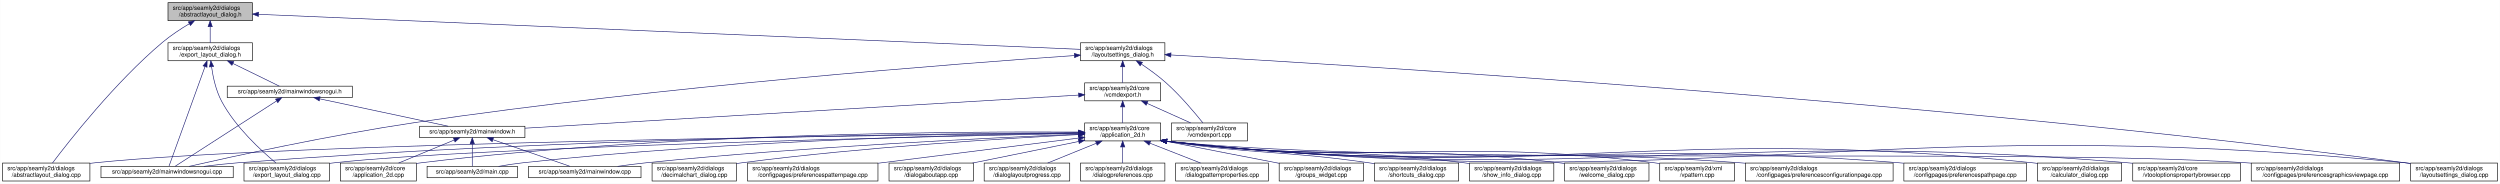
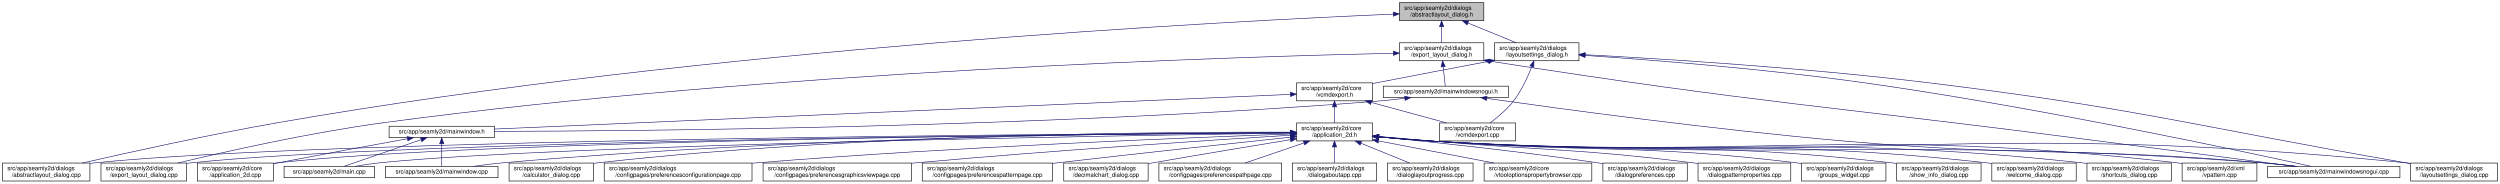
<svg xmlns="http://www.w3.org/2000/svg" xmlns:xlink="http://www.w3.org/1999/xlink" width="4178pt" height="307pt" viewBox="0.00 0.00 4177.50 307.00">
  <g id="graph0" class="graph" transform="scale(1 1) rotate(0) translate(4 303)">
    <polygon fill="white" stroke="transparent" points="-4,4 -4,-303 4173.5,-303 4173.5,4 -4,4" />
    <g id="node1" class="node">
      <g id="a_node1">
        <a xlink:title=" ">
-           <polygon fill="#bfbfbf" stroke="black" points="276.5,-268.5 276.5,-298.5 417.5,-298.5 417.5,-268.5 276.5,-268.5" />
-           <text text-anchor="start" x="284.5" y="-286.5" font-family="Helvetica,sans-Serif" font-size="10.00">src/app/seamly2d/dialogs</text>
-           <text text-anchor="middle" x="347" y="-275.5" font-family="Helvetica,sans-Serif" font-size="10.00">/abstractlayout_dialog.h</text>
+           <polygon fill="#bfbfbf" stroke="black" points="2334.5,-268.5 2334.5,-298.5 2475.5,-298.5 2475.5,-268.5 2334.5,-268.5" />
+           <text text-anchor="start" x="2342.5" y="-286.5" font-family="Helvetica,sans-Serif" font-size="10.00">src/app/seamly2d/dialogs</text>
+           <text text-anchor="middle" x="2405" y="-275.5" font-family="Helvetica,sans-Serif" font-size="10.00">/abstractlayout_dialog.h</text>
        </a>
      </g>
    </g>
    <g id="node2" class="node">
      <g id="a_node2">
        <a xlink:href="../../dd/db4/abstractlayout__dialog_8cpp.html" target="_top" xlink:title=" ">
          <polygon fill="white" stroke="black" points="0,-0.5 0,-30.5 146,-30.5 146,-0.5 0,-0.5" />
          <text text-anchor="start" x="8" y="-18.5" font-family="Helvetica,sans-Serif" font-size="10.00">src/app/seamly2d/dialogs</text>
          <text text-anchor="middle" x="73" y="-7.5" font-family="Helvetica,sans-Serif" font-size="10.00">/abstractlayout_dialog.cpp</text>
        </a>
      </g>
    </g>
    <g id="edge1" class="edge">
-       <path fill="none" stroke="midnightblue" d="M312.15,-263.36C297.57,-254.64 280.83,-243.66 267,-232 187.91,-165.32 110.79,-66.83 83.44,-30.56" />
-       <polygon fill="midnightblue" stroke="midnightblue" points="310.51,-266.45 320.91,-268.48 314.05,-260.41 310.51,-266.45" />
+       <path fill="none" stroke="midnightblue" d="M2324.25,-279.37C2056.8,-268.04 1176.28,-223.05 460,-98 343.66,-77.69 208.96,-47.88 133.08,-30.51" />
+       <polygon fill="midnightblue" stroke="midnightblue" points="2324.12,-282.87 2334.26,-279.79 2324.41,-275.87 2324.12,-282.87" />
    </g>
    <g id="node3" class="node">
      <g id="a_node3">
        <a xlink:href="../../d1/d8e/export__layout__dialog_8h.html" target="_top" xlink:title=" ">
-           <polygon fill="white" stroke="black" points="276.5,-201.5 276.5,-231.5 417.5,-231.5 417.5,-201.5 276.5,-201.5" />
-           <text text-anchor="start" x="284.5" y="-219.5" font-family="Helvetica,sans-Serif" font-size="10.00">src/app/seamly2d/dialogs</text>
-           <text text-anchor="middle" x="347" y="-208.5" font-family="Helvetica,sans-Serif" font-size="10.00">/export_layout_dialog.h</text>
+           <polygon fill="white" stroke="black" points="2334.5,-201.5 2334.5,-231.5 2475.5,-231.5 2475.5,-201.5 2334.5,-201.5" />
+           <text text-anchor="start" x="2342.5" y="-219.5" font-family="Helvetica,sans-Serif" font-size="10.00">src/app/seamly2d/dialogs</text>
+           <text text-anchor="middle" x="2405" y="-208.5" font-family="Helvetica,sans-Serif" font-size="10.00">/export_layout_dialog.h</text>
        </a>
      </g>
    </g>
    <g id="edge2" class="edge">
-       <path fill="none" stroke="midnightblue" d="M347,-258.11C347,-249.15 347,-239.32 347,-231.58" />
-       <polygon fill="midnightblue" stroke="midnightblue" points="343.5,-258.4 347,-268.4 350.5,-258.4 343.5,-258.4" />
+       <path fill="none" stroke="midnightblue" d="M2405,-258.11C2405,-249.15 2405,-239.32 2405,-231.58" />
+       <polygon fill="midnightblue" stroke="midnightblue" points="2401.5,-258.4 2405,-268.4 2408.5,-258.4 2401.5,-258.4" />
    </g>
    <g id="node11" class="node">
      <g id="a_node11">
        <a xlink:href="../../d3/dd8/layoutsettings__dialog_8h.html" target="_top" xlink:title=" ">
-           <polygon fill="white" stroke="black" points="1801.5,-201.5 1801.5,-231.5 1942.5,-231.5 1942.5,-201.5 1801.5,-201.5" />
-           <text text-anchor="start" x="1809.5" y="-219.5" font-family="Helvetica,sans-Serif" font-size="10.00">src/app/seamly2d/dialogs</text>
-           <text text-anchor="middle" x="1872" y="-208.5" font-family="Helvetica,sans-Serif" font-size="10.00">/layoutsettings_dialog.h</text>
+           <polygon fill="white" stroke="black" points="2493.5,-201.5 2493.5,-231.5 2634.5,-231.5 2634.5,-201.5 2493.5,-201.5" />
+           <text text-anchor="start" x="2501.5" y="-219.5" font-family="Helvetica,sans-Serif" font-size="10.00">src/app/seamly2d/dialogs</text>
+           <text text-anchor="middle" x="2564" y="-208.5" font-family="Helvetica,sans-Serif" font-size="10.00">/layoutsettings_dialog.h</text>
        </a>
      </g>
    </g>
    <g id="edge11" class="edge">
-       <path fill="none" stroke="midnightblue" d="M427.77,-279.06C695.26,-267.66 1549.47,-231.25 1801.41,-220.51" />
-       <polygon fill="midnightblue" stroke="midnightblue" points="427.59,-275.56 417.75,-279.48 427.89,-282.56 427.59,-275.56" />
+       <path fill="none" stroke="midnightblue" d="M2448.92,-264.54C2474.37,-254.14 2505.93,-241.24 2529.57,-231.58" />
+       <polygon fill="midnightblue" stroke="midnightblue" points="2447.43,-261.37 2439.5,-268.4 2450.08,-267.85 2447.43,-261.37" />
    </g>
    <g id="node4" class="node">
      <g id="a_node4">
        <a xlink:href="../../dd/d54/export__layout__dialog_8cpp.html" target="_top" xlink:title=" ">
-           <polygon fill="white" stroke="black" points="403.5,-0.5 403.5,-30.5 546.5,-30.5 546.5,-0.5 403.5,-0.5" />
-           <text text-anchor="start" x="411.5" y="-18.5" font-family="Helvetica,sans-Serif" font-size="10.00">src/app/seamly2d/dialogs</text>
-           <text text-anchor="middle" x="475" y="-7.5" font-family="Helvetica,sans-Serif" font-size="10.00">/export_layout_dialog.cpp</text>
+           <polygon fill="white" stroke="black" points="164.5,-0.5 164.5,-30.5 307.5,-30.5 307.5,-0.5 164.5,-0.5" />
+           <text text-anchor="start" x="172.5" y="-18.5" font-family="Helvetica,sans-Serif" font-size="10.00">src/app/seamly2d/dialogs</text>
+           <text text-anchor="middle" x="236" y="-7.5" font-family="Helvetica,sans-Serif" font-size="10.00">/export_layout_dialog.cpp</text>
        </a>
      </g>
    </g>
    <g id="edge3" class="edge">
-       <path fill="none" stroke="midnightblue" d="M349.32,-191.33C351.7,-174.47 356.49,-151.89 366,-134 389.11,-90.51 432.37,-50.99 456.87,-30.74" />
-       <polygon fill="midnightblue" stroke="midnightblue" points="345.82,-191.12 348.07,-201.47 352.76,-191.97 345.82,-191.12" />
+       <path fill="none" stroke="midnightblue" d="M2324.2,-213.98C2073.03,-208.45 1283.92,-184.84 637,-98 513.08,-81.37 370.01,-49.08 292.7,-30.53" />
+       <polygon fill="midnightblue" stroke="midnightblue" points="2324.26,-217.49 2334.34,-214.2 2324.42,-210.49 2324.26,-217.49" />
    </g>
    <g id="node5" class="node">
      <g id="a_node5">
+         <a xlink:href="../../d1/d82/mainwindowsnogui_8h.html" target="_top" xlink:title=" ">
+           <polygon fill="white" stroke="black" points="2307.5,-140 2307.5,-159 2516.5,-159 2516.5,-140 2307.5,-140" />
+           <text text-anchor="middle" x="2412" y="-147" font-family="Helvetica,sans-Serif" font-size="10.00">src/app/seamly2d/mainwindowsnogui.h</text>
+         </a>
+       </g>
+     </g>
+     <g id="edge4" class="edge">
+       <path fill="none" stroke="midnightblue" d="M2407.61,-191.25C2408.82,-180.02 2410.18,-167.38 2411.06,-159.19" />
+       <polygon fill="midnightblue" stroke="midnightblue" points="2404.11,-191.08 2406.52,-201.4 2411.07,-191.83 2404.11,-191.08" />
+     </g>
+     <g id="node10" class="node">
+       <g id="a_node10">
        <a xlink:href="../../d8/de8/mainwindowsnogui_8cpp.html" target="_top" xlink:title=" ">
-           <polygon fill="white" stroke="black" points="164.5,-6 164.5,-25 385.5,-25 385.5,-6 164.5,-6" />
-           <text text-anchor="middle" x="275" y="-13" font-family="Helvetica,sans-Serif" font-size="10.00">src/app/seamly2d/mainwindowsnogui.cpp</text>
-         </a>
-       </g>
-     </g>
-     <g id="edge4" class="edge">
-       <path fill="none" stroke="midnightblue" d="M338.33,-191.53C322.29,-147.21 288.7,-54.38 278.21,-25.36" />
-       <polygon fill="midnightblue" stroke="midnightblue" points="335.13,-192.98 341.82,-201.19 341.71,-190.59 335.13,-192.98" />
+           <polygon fill="white" stroke="black" points="3785.5,-6 3785.5,-25 4006.5,-25 4006.5,-6 3785.5,-6" />
+           <text text-anchor="middle" x="3896" y="-13" font-family="Helvetica,sans-Serif" font-size="10.00">src/app/seamly2d/mainwindowsnogui.cpp</text>
+         </a>
+       </g>
+     </g>
+     <g id="edge10" class="edge">
+       <path fill="none" stroke="midnightblue" d="M2485.68,-200.77C2938.26,-129.79 3055.06,-125.76 3506,-67 3619.91,-52.16 3752.55,-35.01 3830.1,-25" />
+       <polygon fill="midnightblue" stroke="midnightblue" points="2484.94,-197.35 2475.6,-202.36 2486.03,-204.26 2484.94,-197.35" />
    </g>
    <g id="node6" class="node">
      <g id="a_node6">
-         <a xlink:href="../../d1/d82/mainwindowsnogui_8h.html" target="_top" xlink:title=" ">
-           <polygon fill="white" stroke="black" points="375.5,-140 375.5,-159 584.5,-159 584.5,-140 375.5,-140" />
-           <text text-anchor="middle" x="480" y="-147" font-family="Helvetica,sans-Serif" font-size="10.00">src/app/seamly2d/mainwindowsnogui.h</text>
+         <a xlink:href="../../d9/d53/mainwindow_8h.html" target="_top" xlink:title=" ">
+           <polygon fill="white" stroke="black" points="646,-73 646,-92 822,-92 822,-73 646,-73" />
+           <text text-anchor="middle" x="734" y="-80" font-family="Helvetica,sans-Serif" font-size="10.00">src/app/seamly2d/mainwindow.h</text>
        </a>
      </g>
    </g>
    <g id="edge5" class="edge">
-       <path fill="none" stroke="midnightblue" d="M384.92,-196.97C410.47,-184.48 442.97,-168.6 462.59,-159.01" />
-       <polygon fill="midnightblue" stroke="midnightblue" points="383.31,-193.86 375.86,-201.4 386.38,-200.15 383.31,-193.86" />
-     </g>
-     <g id="edge10" class="edge">
-       <path fill="none" stroke="midnightblue" d="M458.02,-134.35C415.4,-106.9 322.68,-47.2 288.23,-25.02" />
-       <polygon fill="midnightblue" stroke="midnightblue" points="456.25,-137.37 466.55,-139.84 460.04,-131.48 456.25,-137.37" />
+       <path fill="none" stroke="midnightblue" d="M2343.35,-138.71C2328.43,-136.87 2312.7,-135.17 2298,-134 1737.42,-89.4 1060.82,-83.91 822.35,-83.44" />
+       <polygon fill="midnightblue" stroke="midnightblue" points="2343.17,-142.21 2353.53,-139.99 2344.05,-135.27 2343.17,-142.21" />
+     </g>
+     <g id="edge9" class="edge">
+       <path fill="none" stroke="midnightblue" d="M2480.7,-138.53C2601.73,-121.33 2860.98,-86.08 3081,-67 3389.15,-40.28 3467.84,-57.57 3776,-31 3794.29,-29.42 3814.1,-27.23 3832.25,-25.03" />
+       <polygon fill="midnightblue" stroke="midnightblue" points="2479.88,-135.11 2470.47,-139.99 2480.87,-142.04 2479.88,-135.11" />
    </g>
    <g id="node7" class="node">
      <g id="a_node7">
-         <a xlink:href="../../d9/d53/mainwindow_8h.html" target="_top" xlink:title=" ">
-           <polygon fill="white" stroke="black" points="697,-73 697,-92 873,-92 873,-73 697,-73" />
-           <text text-anchor="middle" x="785" y="-80" font-family="Helvetica,sans-Serif" font-size="10.00">src/app/seamly2d/mainwindow.h</text>
+         <a xlink:href="../../df/d3e/application__2d_8cpp.html" target="_top" xlink:title=" ">
+           <polygon fill="white" stroke="black" points="325.5,-0.5 325.5,-30.5 452.5,-30.5 452.5,-0.5 325.5,-0.5" />
+           <text text-anchor="start" x="333.5" y="-18.5" font-family="Helvetica,sans-Serif" font-size="10.00">src/app/seamly2d/core</text>
+           <text text-anchor="middle" x="389" y="-7.5" font-family="Helvetica,sans-Serif" font-size="10.00">/application_2d.cpp</text>
        </a>
      </g>
    </g>
    <g id="edge6" class="edge">
-       <path fill="none" stroke="midnightblue" d="M530.19,-137.8C590.21,-125.01 689.48,-103.86 744.72,-92.08" />
-       <polygon fill="midnightblue" stroke="midnightblue" points="529.24,-134.43 520.19,-139.94 530.7,-141.27 529.24,-134.43" />
+       <path fill="none" stroke="midnightblue" d="M676.66,-71.16C621.38,-61.14 535.4,-45.37 461,-31 458.25,-30.47 455.43,-29.92 452.59,-29.36" />
+       <polygon fill="midnightblue" stroke="midnightblue" points="676.15,-74.63 686.61,-72.97 677.4,-67.74 676.15,-74.63" />
    </g>
    <g id="node8" class="node">
      <g id="a_node8">
-         <a xlink:href="../../df/d3e/application__2d_8cpp.html" target="_top" xlink:title=" ">
-           <polygon fill="white" stroke="black" points="564.5,-0.5 564.5,-30.5 691.5,-30.5 691.5,-0.5 564.5,-0.5" />
-           <text text-anchor="start" x="572.5" y="-18.5" font-family="Helvetica,sans-Serif" font-size="10.00">src/app/seamly2d/core</text>
-           <text text-anchor="middle" x="628" y="-7.5" font-family="Helvetica,sans-Serif" font-size="10.00">/application_2d.cpp</text>
+         <a xlink:href="../../dc/d14/app_2seamly2d_2main_8cpp.html" target="_top" xlink:title=" ">
+           <polygon fill="white" stroke="black" points="470.5,-6 470.5,-25 621.5,-25 621.5,-6 470.5,-6" />
+           <text text-anchor="middle" x="546" y="-13" font-family="Helvetica,sans-Serif" font-size="10.00">src/app/seamly2d/main.cpp</text>
        </a>
      </g>
    </g>
    <g id="edge7" class="edge">
-       <path fill="none" stroke="midnightblue" d="M754.6,-68.91C728.01,-57.91 689.45,-41.94 661.88,-30.53" />
-       <polygon fill="midnightblue" stroke="midnightblue" points="753.57,-72.28 764.15,-72.87 756.25,-65.81 753.57,-72.28" />
+       <path fill="none" stroke="midnightblue" d="M699.11,-69.44C661.81,-56.54 603.63,-36.42 570.77,-25.06" />
+       <polygon fill="midnightblue" stroke="midnightblue" points="698.44,-72.91 709.04,-72.87 700.73,-66.29 698.44,-72.91" />
    </g>
    <g id="node9" class="node">
      <g id="a_node9">
-         <a xlink:href="../../dc/d14/app_2seamly2d_2main_8cpp.html" target="_top" xlink:title=" ">
-           <polygon fill="white" stroke="black" points="709.5,-6 709.5,-25 860.5,-25 860.5,-6 709.5,-6" />
-           <text text-anchor="middle" x="785" y="-13" font-family="Helvetica,sans-Serif" font-size="10.00">src/app/seamly2d/main.cpp</text>
+         <a xlink:href="../../d8/dd9/mainwindow_8cpp.html" target="_top" xlink:title=" ">
+           <polygon fill="white" stroke="black" points="640,-6 640,-25 828,-25 828,-6 640,-6" />
+           <text text-anchor="middle" x="734" y="-13" font-family="Helvetica,sans-Serif" font-size="10.00">src/app/seamly2d/mainwindow.cpp</text>
        </a>
      </g>
    </g>
    <g id="edge8" class="edge">
-       <path fill="none" stroke="midnightblue" d="M785,-62.54C785,-50.17 785,-34.62 785,-25.13" />
-       <polygon fill="midnightblue" stroke="midnightblue" points="781.5,-62.73 785,-72.73 788.5,-62.73 781.5,-62.73" />
-     </g>
-     <g id="node10" class="node">
-       <g id="a_node10">
-         <a xlink:href="../../d8/dd9/mainwindow_8cpp.html" target="_top" xlink:title=" ">
-           <polygon fill="white" stroke="black" points="879,-6 879,-25 1067,-25 1067,-6 879,-6" />
-           <text text-anchor="middle" x="973" y="-13" font-family="Helvetica,sans-Serif" font-size="10.00">src/app/seamly2d/mainwindow.cpp</text>
-         </a>
-       </g>
-     </g>
-     <g id="edge9" class="edge">
-       <path fill="none" stroke="midnightblue" d="M819.89,-69.44C857.19,-56.54 915.37,-36.42 948.23,-25.06" />
-       <polygon fill="midnightblue" stroke="midnightblue" points="818.27,-66.29 809.96,-72.87 820.56,-72.91 818.27,-66.29" />
+       <path fill="none" stroke="midnightblue" d="M734,-62.54C734,-50.17 734,-34.62 734,-25.13" />
+       <polygon fill="midnightblue" stroke="midnightblue" points="730.5,-62.73 734,-72.73 737.5,-62.73 730.5,-62.73" />
    </g>
    <g id="edge41" class="edge">
-       <path fill="none" stroke="midnightblue" d="M1791.31,-210.17C1599.37,-196.92 1100.79,-159.07 688,-98 548.1,-77.3 383.74,-41.33 311.82,-25" />
-       <polygon fill="midnightblue" stroke="midnightblue" points="1791.1,-213.67 1801.31,-210.86 1791.58,-206.68 1791.1,-213.67" />
+       <path fill="none" stroke="midnightblue" d="M2644.84,-210.4C2751.5,-203.12 2944.91,-188.03 3109,-165 3398.84,-124.32 3744.14,-50.13 3857.72,-25.05" />
+       <polygon fill="midnightblue" stroke="midnightblue" points="2644.54,-206.91 2634.8,-211.08 2645.01,-213.89 2644.54,-206.91" />
    </g>
    <g id="node12" class="node">
      <g id="a_node12">
        <a xlink:href="../../dd/d57/vcmdexport_8h.html" target="_top" xlink:title=" ">
-           <polygon fill="white" stroke="black" points="1808.5,-134.5 1808.5,-164.5 1935.5,-164.5 1935.5,-134.5 1808.5,-134.5" />
-           <text text-anchor="start" x="1816.5" y="-152.5" font-family="Helvetica,sans-Serif" font-size="10.00">src/app/seamly2d/core</text>
-           <text text-anchor="middle" x="1872" y="-141.5" font-family="Helvetica,sans-Serif" font-size="10.00">/vcmdexport.h</text>
+           <polygon fill="white" stroke="black" points="2162.5,-134.5 2162.5,-164.5 2289.5,-164.5 2289.5,-134.5 2162.5,-134.5" />
+           <text text-anchor="start" x="2170.5" y="-152.5" font-family="Helvetica,sans-Serif" font-size="10.00">src/app/seamly2d/core</text>
+           <text text-anchor="middle" x="2226" y="-141.5" font-family="Helvetica,sans-Serif" font-size="10.00">/vcmdexport.h</text>
        </a>
      </g>
    </g>
    <g id="edge12" class="edge">
-       <path fill="none" stroke="midnightblue" d="M1872,-191.11C1872,-182.15 1872,-172.32 1872,-164.58" />
-       <polygon fill="midnightblue" stroke="midnightblue" points="1868.5,-191.4 1872,-201.4 1875.5,-191.4 1868.5,-191.4" />
+       <path fill="none" stroke="midnightblue" d="M2483.42,-200.44C2430.65,-190.52 2360.19,-177.17 2298,-165 2295.25,-164.46 2292.44,-163.91 2289.6,-163.35" />
+       <polygon fill="midnightblue" stroke="midnightblue" points="2482.92,-203.91 2493.39,-202.32 2484.21,-197.03 2482.92,-203.91" />
    </g>
    <g id="node26" class="node">
      <g id="a_node26">
        <a xlink:href="../../d0/dfa/layoutsettings__dialog_8cpp.html" target="_top" xlink:title=" ">
          <polygon fill="white" stroke="black" points="4024.5,-0.5 4024.5,-30.5 4169.5,-30.5 4169.5,-0.5 4024.5,-0.5" />
          <text text-anchor="start" x="4032.5" y="-18.5" font-family="Helvetica,sans-Serif" font-size="10.00">src/app/seamly2d/dialogs</text>
          <text text-anchor="middle" x="4097" y="-7.5" font-family="Helvetica,sans-Serif" font-size="10.00">/layoutsettings_dialog.cpp</text>
        </a>
      </g>
    </g>
    <g id="edge40" class="edge">
-       <path fill="none" stroke="midnightblue" d="M1952.74,-211.15C2236.5,-195.32 3214.05,-136.08 4015,-31 4018.01,-30.61 4021.08,-30.18 4024.17,-29.72" />
-       <polygon fill="midnightblue" stroke="midnightblue" points="1952.33,-207.67 1942.54,-211.72 1952.72,-214.66 1952.33,-207.67" />
+       <path fill="none" stroke="midnightblue" d="M2644.76,-211.55C2768.18,-205 3011.02,-190.05 3216,-165 3573.85,-121.26 3660.78,-92.54 4016,-31 4018.67,-30.54 4021.4,-30.06 4024.15,-29.58" />
+       <polygon fill="midnightblue" stroke="midnightblue" points="2644.44,-208.06 2634.64,-212.09 2644.81,-215.06 2644.44,-208.06" />
    </g>
    <g id="node31" class="node">
      <g id="a_node31">
        <a xlink:href="../../df/d9b/vcmdexport_8cpp.html" target="_top" xlink:title=" ">
-           <polygon fill="white" stroke="black" points="1953.5,-67.5 1953.5,-97.5 2080.5,-97.5 2080.5,-67.5 1953.5,-67.5" />
-           <text text-anchor="start" x="1961.5" y="-85.5" font-family="Helvetica,sans-Serif" font-size="10.00">src/app/seamly2d/core</text>
-           <text text-anchor="middle" x="2017" y="-74.5" font-family="Helvetica,sans-Serif" font-size="10.00">/vcmdexport.cpp</text>
+           <polygon fill="white" stroke="black" points="2401.5,-67.5 2401.5,-97.5 2528.5,-97.5 2528.5,-67.5 2401.5,-67.5" />
+           <text text-anchor="start" x="2409.5" y="-85.5" font-family="Helvetica,sans-Serif" font-size="10.00">src/app/seamly2d/core</text>
+           <text text-anchor="middle" x="2465" y="-74.5" font-family="Helvetica,sans-Serif" font-size="10.00">/vcmdexport.cpp</text>
        </a>
      </g>
    </g>
    <g id="edge39" class="edge">
-       <path fill="none" stroke="midnightblue" d="M1903.4,-195.76C1916.47,-186.98 1931.48,-176.12 1944,-165 1968.15,-143.56 1992.42,-114.66 2006,-97.65" />
-       <polygon fill="midnightblue" stroke="midnightblue" points="1901.14,-193.06 1894.72,-201.49 1904.99,-198.91 1901.14,-193.06" />
+       <path fill="none" stroke="midnightblue" d="M2555.63,-191.45C2548.96,-174.37 2538.52,-151.46 2525,-134 2514,-119.79 2498.39,-106.81 2485.85,-97.56" />
+       <polygon fill="midnightblue" stroke="midnightblue" points="2552.5,-193.08 2559.28,-201.23 2559.06,-190.63 2552.5,-193.08" />
    </g>
    <g id="edge38" class="edge">
-       <path fill="none" stroke="midnightblue" d="M1798.39,-144.1C1604.84,-132.52 1082.19,-101.27 873.16,-88.77" />
-       <polygon fill="midnightblue" stroke="midnightblue" points="1798.27,-147.6 1808.46,-144.7 1798.69,-140.61 1798.27,-147.6" />
+       <path fill="none" stroke="midnightblue" d="M2152.33,-145.29C1903.11,-134.43 1092.15,-99.1 822.27,-87.35" />
+       <polygon fill="midnightblue" stroke="midnightblue" points="2152.23,-148.79 2162.37,-145.73 2152.53,-141.8 2152.23,-148.79" />
    </g>
    <g id="node13" class="node">
      <g id="a_node13">
        <a xlink:href="../../d7/d61/application__2d_8h.html" target="_top" xlink:title=" ">
-           <polygon fill="white" stroke="black" points="1808.5,-67.5 1808.5,-97.5 1935.5,-97.5 1935.5,-67.5 1808.5,-67.5" />
-           <text text-anchor="start" x="1816.5" y="-85.5" font-family="Helvetica,sans-Serif" font-size="10.00">src/app/seamly2d/core</text>
-           <text text-anchor="middle" x="1872" y="-74.5" font-family="Helvetica,sans-Serif" font-size="10.00">/application_2d.h</text>
+           <polygon fill="white" stroke="black" points="2162.5,-67.5 2162.5,-97.5 2289.5,-97.5 2289.5,-67.5 2162.5,-67.5" />
+           <text text-anchor="start" x="2170.5" y="-85.5" font-family="Helvetica,sans-Serif" font-size="10.00">src/app/seamly2d/core</text>
+           <text text-anchor="middle" x="2226" y="-74.5" font-family="Helvetica,sans-Serif" font-size="10.00">/application_2d.h</text>
        </a>
      </g>
    </g>
    <g id="edge13" class="edge">
-       <path fill="none" stroke="midnightblue" d="M1872,-124.11C1872,-115.15 1872,-105.32 1872,-97.58" />
-       <polygon fill="midnightblue" stroke="midnightblue" points="1868.5,-124.4 1872,-134.4 1875.5,-124.4 1868.5,-124.4" />
+       <path fill="none" stroke="midnightblue" d="M2226,-124.11C2226,-115.15 2226,-105.32 2226,-97.58" />
+       <polygon fill="midnightblue" stroke="midnightblue" points="2222.5,-124.4 2226,-134.4 2229.5,-124.4 2222.5,-124.4" />
    </g>
    <g id="edge37" class="edge">
-       <path fill="none" stroke="midnightblue" d="M1912.67,-130.27C1935.76,-119.92 1964.24,-107.15 1985.6,-97.58" />
-       <polygon fill="midnightblue" stroke="midnightblue" points="1911.16,-127.11 1903.46,-134.4 1914.02,-133.5 1911.16,-127.11" />
+       <path fill="none" stroke="midnightblue" d="M2287.22,-131.85C2326.19,-121.25 2376.1,-107.68 2413.12,-97.61" />
+       <polygon fill="midnightblue" stroke="midnightblue" points="2286.3,-128.47 2277.57,-134.48 2288.13,-135.23 2286.3,-128.47" />
+     </g>
+     <g id="edge15" class="edge">
+       <path fill="none" stroke="midnightblue" d="M2152.13,-81.19C1830.95,-79.62 554.27,-70.94 155,-31 152.12,-30.71 149.19,-30.38 146.24,-30.01" />
+       <polygon fill="midnightblue" stroke="midnightblue" points="2152.23,-84.69 2162.25,-81.24 2152.27,-77.69 2152.23,-84.69" />
+     </g>
+     <g id="edge26" class="edge">
+       <path fill="none" stroke="midnightblue" d="M2152.15,-81.06C1846.81,-79 681.81,-68.76 316,-31 313.33,-30.72 310.62,-30.41 307.88,-30.06" />
+       <polygon fill="midnightblue" stroke="midnightblue" points="2152.2,-84.56 2162.22,-81.12 2152.25,-77.56 2152.2,-84.56" />
    </g>
    <g id="edge14" class="edge">
-       <path fill="none" stroke="midnightblue" d="M1798.21,-80.76C1512.8,-77.68 481.01,-64.44 155,-31 152.12,-30.7 149.2,-30.37 146.24,-30" />
-       <polygon fill="midnightblue" stroke="midnightblue" points="1798.41,-84.26 1808.44,-80.87 1798.48,-77.26 1798.41,-84.26" />
-     </g>
-     <g id="edge27" class="edge">
-       <path fill="none" stroke="midnightblue" d="M1798.36,-80.04C1558.14,-75.08 798.86,-57.64 555,-31 552.33,-30.71 549.62,-30.38 546.89,-30.02" />
-       <polygon fill="midnightblue" stroke="midnightblue" points="1798.31,-83.54 1808.38,-80.25 1798.46,-76.55 1798.31,-83.54" />
+       <path fill="none" stroke="midnightblue" d="M2152.03,-81.06C1861.27,-79.08 796.43,-69.29 461,-31 458.21,-30.68 455.37,-30.31 452.51,-29.9" />
+       <polygon fill="midnightblue" stroke="midnightblue" points="2152.02,-84.56 2162.04,-81.13 2152.07,-77.56 2152.02,-84.56" />
+     </g>
+     <g id="edge32" class="edge">
+       <path fill="none" stroke="midnightblue" d="M2152.06,-80.51C1879.59,-76.64 931.9,-61.28 631,-31 617.3,-29.62 602.46,-27.36 589.09,-25.03" />
+       <polygon fill="midnightblue" stroke="midnightblue" points="2152.18,-84.01 2162.23,-80.65 2152.28,-77.01 2152.18,-84.01" />
+     </g>
+     <g id="edge36" class="edge">
+       <path fill="none" stroke="midnightblue" d="M2151.99,-81.5C1944.24,-80.92 1338.12,-75.26 837,-31 820.63,-29.55 802.88,-27.3 786.81,-25" />
+       <polygon fill="midnightblue" stroke="midnightblue" points="2152.16,-85 2162.17,-81.53 2152.18,-78 2152.16,-85" />
    </g>
    <g id="edge34" class="edge">
-       <path fill="none" stroke="midnightblue" d="M1797.86,-81.25C1581.35,-80.02 931.38,-72.84 394,-31 375.22,-29.54 354.85,-27.3 336.35,-25.01" />
-       <polygon fill="midnightblue" stroke="midnightblue" points="1798.13,-84.75 1808.15,-81.3 1798.16,-77.75 1798.13,-84.75" />
-     </g>
-     <g id="edge15" class="edge">
-       <path fill="none" stroke="midnightblue" d="M1798.01,-82.3C1612.47,-83.43 1112.72,-81.14 700,-31 697.22,-30.66 694.38,-30.27 691.52,-29.85" />
-       <polygon fill="midnightblue" stroke="midnightblue" points="1798.22,-85.79 1808.19,-82.23 1798.17,-78.79 1798.22,-85.79" />
-     </g>
-     <g id="edge33" class="edge">
-       <path fill="none" stroke="midnightblue" d="M1798.39,-80.77C1632.3,-78.48 1215.95,-69.09 870,-31 856.61,-29.53 842.13,-27.3 828.98,-25.02" />
-       <polygon fill="midnightblue" stroke="midnightblue" points="1798.44,-84.28 1808.49,-80.91 1798.53,-77.28 1798.44,-84.28" />
-     </g>
-     <g id="edge36" class="edge">
-       <path fill="none" stroke="midnightblue" d="M1798.17,-78.7C1657.43,-72.96 1341.09,-58.03 1076,-31 1060.37,-29.41 1043.47,-27.22 1027.96,-25.03" />
-       <polygon fill="midnightblue" stroke="midnightblue" points="1798.27,-82.21 1808.41,-79.12 1798.56,-75.22 1798.27,-82.21" />
+       <path fill="none" stroke="midnightblue" d="M2299.76,-74.08C2328.51,-71.45 2361.77,-68.71 2392,-67 3006.33,-32.21 3162.33,-75.96 3776,-31 3795.15,-29.6 3815.94,-27.34 3834.75,-25.03" />
+       <polygon fill="midnightblue" stroke="midnightblue" points="2299.42,-70.6 2289.78,-75.01 2300.07,-77.57 2299.42,-70.6" />
    </g>
    <g id="node14" class="node">
      <g id="a_node14">
-         <a xlink:href="../../d2/d2d/preferencesconfigurationpage_8cpp.html" target="_top" xlink:title=" ">
-           <polygon fill="white" stroke="black" points="2912.5,-0.5 2912.5,-30.5 3159.5,-30.5 3159.5,-0.5 2912.5,-0.5" />
-           <text text-anchor="start" x="2920.5" y="-18.5" font-family="Helvetica,sans-Serif" font-size="10.00">src/app/seamly2d/dialogs</text>
-           <text text-anchor="middle" x="3036" y="-7.5" font-family="Helvetica,sans-Serif" font-size="10.00">/configpages/preferencesconfigurationpage.cpp</text>
+         <a xlink:href="../../d7/dfa/calculator__dialog_8cpp.html" target="_top" xlink:title=" ">
+           <polygon fill="white" stroke="black" points="846.5,-0.5 846.5,-30.5 987.5,-30.5 987.5,-0.5 846.5,-0.5" />
+           <text text-anchor="start" x="854.5" y="-18.5" font-family="Helvetica,sans-Serif" font-size="10.00">src/app/seamly2d/dialogs</text>
+           <text text-anchor="middle" x="917" y="-7.5" font-family="Helvetica,sans-Serif" font-size="10.00">/calculator_dialog.cpp</text>
        </a>
      </g>
    </g>
    <g id="edge16" class="edge">
-       <path fill="none" stroke="midnightblue" d="M1945.58,-66.94C2369.29,-17.44 2480.94,-61.89 2903,-31 2906.13,-30.77 2909.29,-30.53 2912.49,-30.27" />
-       <polygon fill="midnightblue" stroke="midnightblue" points="1945.04,-63.48 1935.51,-68.13 1945.85,-70.44 1945.04,-63.48" />
+       <path fill="none" stroke="midnightblue" d="M2152.16,-82.07C1960.64,-82.78 1432.42,-79.77 996,-31 993.23,-30.69 990.41,-30.34 987.56,-29.96" />
+       <polygon fill="midnightblue" stroke="midnightblue" points="2152.4,-85.57 2162.39,-82.03 2152.37,-78.57 2152.4,-85.57" />
    </g>
    <g id="node15" class="node">
      <g id="a_node15">
-         <a xlink:href="../../dc/d20/preferencespathpage_8cpp.html" target="_top" xlink:title=" ">
-           <polygon fill="white" stroke="black" points="3177.5,-0.5 3177.5,-30.5 3382.5,-30.5 3382.5,-0.5 3177.5,-0.5" />
-           <text text-anchor="start" x="3185.5" y="-18.5" font-family="Helvetica,sans-Serif" font-size="10.00">src/app/seamly2d/dialogs</text>
-           <text text-anchor="middle" x="3280" y="-7.5" font-family="Helvetica,sans-Serif" font-size="10.00">/configpages/preferencespathpage.cpp</text>
+         <a xlink:href="../../d2/d2d/preferencesconfigurationpage_8cpp.html" target="_top" xlink:title=" ">
+           <polygon fill="white" stroke="black" points="1005.5,-0.5 1005.5,-30.5 1252.5,-30.5 1252.5,-0.5 1005.5,-0.5" />
+           <text text-anchor="start" x="1013.5" y="-18.5" font-family="Helvetica,sans-Serif" font-size="10.00">src/app/seamly2d/dialogs</text>
+           <text text-anchor="middle" x="1129" y="-7.5" font-family="Helvetica,sans-Serif" font-size="10.00">/configpages/preferencesconfigurationpage.cpp</text>
        </a>
      </g>
    </g>
    <g id="edge17" class="edge">
-       <path fill="none" stroke="midnightblue" d="M1945.53,-66.96C2486.88,-5.85 2629.36,-74.07 3169,-31 3171.71,-30.78 3174.46,-30.55 3177.23,-30.29" />
-       <polygon fill="midnightblue" stroke="midnightblue" points="1945.05,-63.49 1935.51,-68.1 1945.84,-70.45 1945.05,-63.49" />
+       <path fill="none" stroke="midnightblue" d="M2152.17,-79.05C1990.61,-73.38 1593.62,-57.74 1262,-31 1258.87,-30.75 1255.71,-30.48 1252.52,-30.2" />
+       <polygon fill="midnightblue" stroke="midnightblue" points="2152.36,-82.56 2162.47,-79.41 2152.6,-75.56 2152.36,-82.56" />
    </g>
    <g id="node16" class="node">
      <g id="a_node16">
-         <a xlink:href="../../d7/dfa/calculator__dialog_8cpp.html" target="_top" xlink:title=" ">
-           <polygon fill="white" stroke="black" points="3400.5,-0.5 3400.5,-30.5 3541.5,-30.5 3541.5,-0.5 3400.5,-0.5" />
-           <text text-anchor="start" x="3408.5" y="-18.5" font-family="Helvetica,sans-Serif" font-size="10.00">src/app/seamly2d/dialogs</text>
-           <text text-anchor="middle" x="3471" y="-7.5" font-family="Helvetica,sans-Serif" font-size="10.00">/calculator_dialog.cpp</text>
+         <a xlink:href="../../d9/d70/preferencesgraphicsviewpage_8cpp.html" target="_top" xlink:title=" ">
+           <polygon fill="white" stroke="black" points="1271,-0.5 1271,-30.5 1519,-30.5 1519,-0.5 1271,-0.5" />
+           <text text-anchor="start" x="1279" y="-18.5" font-family="Helvetica,sans-Serif" font-size="10.00">src/app/seamly2d/dialogs</text>
+           <text text-anchor="middle" x="1395" y="-7.5" font-family="Helvetica,sans-Serif" font-size="10.00">/configpages/preferencesgraphicsviewpage.cpp</text>
        </a>
      </g>
    </g>
    <g id="edge18" class="edge">
-       <path fill="none" stroke="midnightblue" d="M1945.91,-66.93C2585.55,3.73 2755.11,-96.96 3392,-31 3394.77,-30.71 3397.6,-30.38 3400.44,-30.02" />
-       <polygon fill="midnightblue" stroke="midnightblue" points="1945.06,-63.5 1935.51,-68.09 1945.83,-70.46 1945.06,-63.5" />
+       <path fill="none" stroke="midnightblue" d="M2152.39,-77.06C2025.03,-69.17 1755.37,-51.61 1528,-31 1525.11,-30.74 1522.18,-30.47 1519.23,-30.19" />
+       <polygon fill="midnightblue" stroke="midnightblue" points="2152.22,-80.55 2162.42,-77.68 2152.65,-73.57 2152.22,-80.55" />
    </g>
    <g id="node17" class="node">
      <g id="a_node17">
-         <a xlink:href="../../d2/d00/vtooloptionspropertybrowser_8cpp.html" target="_top" xlink:title=" ">
-           <polygon fill="white" stroke="black" points="3560,-0.5 3560,-30.5 3740,-30.5 3740,-0.5 3560,-0.5" />
-           <text text-anchor="start" x="3568" y="-18.5" font-family="Helvetica,sans-Serif" font-size="10.00">src/app/seamly2d/core</text>
-           <text text-anchor="middle" x="3650" y="-7.5" font-family="Helvetica,sans-Serif" font-size="10.00">/vtooloptionspropertybrowser.cpp</text>
+         <a xlink:href="../../dc/d63/preferencespatternpage_8cpp.html" target="_top" xlink:title=" ">
+           <polygon fill="white" stroke="black" points="1537,-0.5 1537,-30.5 1755,-30.5 1755,-0.5 1537,-0.5" />
+           <text text-anchor="start" x="1545" y="-18.5" font-family="Helvetica,sans-Serif" font-size="10.00">src/app/seamly2d/dialogs</text>
+           <text text-anchor="middle" x="1646" y="-7.5" font-family="Helvetica,sans-Serif" font-size="10.00">/configpages/preferencespatternpage.cpp</text>
        </a>
      </g>
    </g>
    <g id="edge19" class="edge">
-       <path fill="none" stroke="midnightblue" d="M1945.47,-66.98C2655.77,10.88 2842.41,-90.6 3551,-31 3553.94,-30.75 3556.93,-30.47 3559.95,-30.17" />
-       <polygon fill="midnightblue" stroke="midnightblue" points="1945.06,-63.5 1935.51,-68.08 1945.83,-70.46 1945.06,-63.5" />
+       <path fill="none" stroke="midnightblue" d="M2152.49,-73.77C2061.31,-64.12 1901.12,-46.92 1764,-31 1761.13,-30.67 1758.22,-30.33 1755.28,-29.98" />
+       <polygon fill="midnightblue" stroke="midnightblue" points="2152.14,-77.25 2162.45,-74.83 2152.87,-70.29 2152.14,-77.25" />
    </g>
    <g id="node18" class="node">
      <g id="a_node18">
-         <a xlink:href="../../d9/d70/preferencesgraphicsviewpage_8cpp.html" target="_top" xlink:title=" ">
-           <polygon fill="white" stroke="black" points="3758,-0.5 3758,-30.5 4006,-30.5 4006,-0.5 3758,-0.5" />
-           <text text-anchor="start" x="3766" y="-18.5" font-family="Helvetica,sans-Serif" font-size="10.00">src/app/seamly2d/dialogs</text>
-           <text text-anchor="middle" x="3882" y="-7.5" font-family="Helvetica,sans-Serif" font-size="10.00">/configpages/preferencesgraphicsviewpage.cpp</text>
+         <a xlink:href="../../dd/dc2/decimalchart__dialog_8cpp.html" target="_top" xlink:title=" ">
+           <polygon fill="white" stroke="black" points="1773.5,-0.5 1773.5,-30.5 1914.5,-30.5 1914.5,-0.5 1773.5,-0.5" />
+           <text text-anchor="start" x="1781.5" y="-18.5" font-family="Helvetica,sans-Serif" font-size="10.00">src/app/seamly2d/dialogs</text>
+           <text text-anchor="middle" x="1844" y="-7.5" font-family="Helvetica,sans-Serif" font-size="10.00">/decimalchart_dialog.cpp</text>
        </a>
      </g>
    </g>
    <g id="edge20" class="edge">
-       <path fill="none" stroke="midnightblue" d="M1945.47,-67C2358.96,-23.76 3351.86,-56.56 3749,-31 3751.9,-30.81 3754.83,-30.61 3757.78,-30.39" />
-       <polygon fill="midnightblue" stroke="midnightblue" points="1945.08,-63.52 1935.51,-68.07 1945.82,-70.48 1945.08,-63.52" />
+       <path fill="none" stroke="midnightblue" d="M2152.42,-69.58C2091.02,-59.56 2001.25,-44.7 1923,-31 1920.25,-30.52 1917.45,-30.02 1914.62,-29.52" />
+       <polygon fill="midnightblue" stroke="midnightblue" points="2151.97,-73.05 2162.4,-71.21 2153.09,-66.15 2151.97,-73.05" />
    </g>
    <g id="node19" class="node">
      <g id="a_node19">
-         <a xlink:href="../../dd/dc2/decimalchart__dialog_8cpp.html" target="_top" xlink:title=" ">
-           <polygon fill="white" stroke="black" points="1085.5,-0.5 1085.5,-30.5 1226.5,-30.5 1226.5,-0.5 1085.5,-0.5" />
-           <text text-anchor="start" x="1093.5" y="-18.5" font-family="Helvetica,sans-Serif" font-size="10.00">src/app/seamly2d/dialogs</text>
-           <text text-anchor="middle" x="1156" y="-7.5" font-family="Helvetica,sans-Serif" font-size="10.00">/decimalchart_dialog.cpp</text>
+         <a xlink:href="../../dc/d20/preferencespathpage_8cpp.html" target="_top" xlink:title=" ">
+           <polygon fill="white" stroke="black" points="1932.5,-0.5 1932.5,-30.5 2137.5,-30.5 2137.5,-0.5 1932.5,-0.5" />
+           <text text-anchor="start" x="1940.5" y="-18.5" font-family="Helvetica,sans-Serif" font-size="10.00">src/app/seamly2d/dialogs</text>
+           <text text-anchor="middle" x="2035" y="-7.5" font-family="Helvetica,sans-Serif" font-size="10.00">/configpages/preferencespathpage.cpp</text>
        </a>
      </g>
    </g>
    <g id="edge21" class="edge">
-       <path fill="none" stroke="midnightblue" d="M1798.06,-78.04C1679.23,-71.93 1438.52,-57.33 1236,-31 1232.92,-30.6 1229.78,-30.16 1226.61,-29.69" />
-       <polygon fill="midnightblue" stroke="midnightblue" points="1797.97,-81.54 1808.14,-78.55 1798.33,-74.54 1797.97,-81.54" />
+       <path fill="none" stroke="midnightblue" d="M2174.85,-64.09C2144.01,-53.6 2105.25,-40.41 2076.36,-30.58" />
+       <polygon fill="midnightblue" stroke="midnightblue" points="2173.96,-67.49 2184.56,-67.4 2176.22,-60.86 2173.96,-67.49" />
    </g>
    <g id="node20" class="node">
      <g id="a_node20">
-         <a xlink:href="../../dc/d63/preferencespatternpage_8cpp.html" target="_top" xlink:title=" ">
-           <polygon fill="white" stroke="black" points="1245,-0.5 1245,-30.5 1463,-30.5 1463,-0.5 1245,-0.5" />
-           <text text-anchor="start" x="1253" y="-18.5" font-family="Helvetica,sans-Serif" font-size="10.00">src/app/seamly2d/dialogs</text>
-           <text text-anchor="middle" x="1354" y="-7.5" font-family="Helvetica,sans-Serif" font-size="10.00">/configpages/preferencespatternpage.cpp</text>
+         <a xlink:href="../../dd/d64/dialogaboutapp_8cpp.html" target="_top" xlink:title=" ">
+           <polygon fill="white" stroke="black" points="2155.5,-0.5 2155.5,-30.5 2296.5,-30.5 2296.5,-0.5 2155.5,-0.5" />
+           <text text-anchor="start" x="2163.5" y="-18.5" font-family="Helvetica,sans-Serif" font-size="10.00">src/app/seamly2d/dialogs</text>
+           <text text-anchor="middle" x="2226" y="-7.5" font-family="Helvetica,sans-Serif" font-size="10.00">/dialogaboutapp.cpp</text>
        </a>
      </g>
    </g>
    <g id="edge22" class="edge">
-       <path fill="none" stroke="midnightblue" d="M1798.38,-72.26C1710.88,-61.28 1564.07,-42.86 1463.3,-30.22" />
-       <polygon fill="midnightblue" stroke="midnightblue" points="1798.13,-75.76 1808.48,-73.53 1799,-68.81 1798.13,-75.76" />
+       <path fill="none" stroke="midnightblue" d="M2226,-57.11C2226,-48.15 2226,-38.32 2226,-30.58" />
+       <polygon fill="midnightblue" stroke="midnightblue" points="2222.5,-57.4 2226,-67.4 2229.5,-57.4 2222.5,-57.4" />
    </g>
    <g id="node21" class="node">
      <g id="a_node21">
-         <a xlink:href="../../dd/d64/dialogaboutapp_8cpp.html" target="_top" xlink:title=" ">
-           <polygon fill="white" stroke="black" points="1481.5,-0.5 1481.5,-30.5 1622.5,-30.5 1622.5,-0.5 1481.5,-0.5" />
-           <text text-anchor="start" x="1489.5" y="-18.5" font-family="Helvetica,sans-Serif" font-size="10.00">src/app/seamly2d/dialogs</text>
-           <text text-anchor="middle" x="1552" y="-7.5" font-family="Helvetica,sans-Serif" font-size="10.00">/dialogaboutapp.cpp</text>
+         <a xlink:href="../../d6/d89/dialoglayoutprogress_8cpp.html" target="_top" xlink:title=" ">
+           <polygon fill="white" stroke="black" points="2314.5,-0.5 2314.5,-30.5 2457.5,-30.5 2457.5,-0.5 2314.5,-0.5" />
+           <text text-anchor="start" x="2322.5" y="-18.5" font-family="Helvetica,sans-Serif" font-size="10.00">src/app/seamly2d/dialogs</text>
+           <text text-anchor="middle" x="2386" y="-7.5" font-family="Helvetica,sans-Serif" font-size="10.00">/dialoglayoutprogress.cpp</text>
        </a>
      </g>
    </g>
    <g id="edge23" class="edge">
-       <path fill="none" stroke="midnightblue" d="M1798.31,-66.53C1744.94,-55.69 1673.29,-41.14 1621.03,-30.52" />
-       <polygon fill="midnightblue" stroke="midnightblue" points="1797.9,-70.02 1808.4,-68.58 1799.29,-63.16 1797.9,-70.02" />
+       <path fill="none" stroke="midnightblue" d="M2270.2,-63.54C2295.8,-53.14 2327.57,-40.24 2351.35,-30.58" />
+       <polygon fill="midnightblue" stroke="midnightblue" points="2268.66,-60.39 2260.72,-67.4 2271.3,-66.87 2268.66,-60.39" />
    </g>
    <g id="node22" class="node">
      <g id="a_node22">
-         <a xlink:href="../../d6/d89/dialoglayoutprogress_8cpp.html" target="_top" xlink:title=" ">
-           <polygon fill="white" stroke="black" points="1640.5,-0.5 1640.5,-30.5 1783.5,-30.5 1783.5,-0.5 1640.5,-0.5" />
-           <text text-anchor="start" x="1648.5" y="-18.5" font-family="Helvetica,sans-Serif" font-size="10.00">src/app/seamly2d/dialogs</text>
-           <text text-anchor="middle" x="1712" y="-7.5" font-family="Helvetica,sans-Serif" font-size="10.00">/dialoglayoutprogress.cpp</text>
+         <a xlink:href="../../d2/d00/vtooloptionspropertybrowser_8cpp.html" target="_top" xlink:title=" ">
+           <polygon fill="white" stroke="black" points="2476,-0.5 2476,-30.5 2656,-30.5 2656,-0.5 2476,-0.5" />
+           <text text-anchor="start" x="2484" y="-18.5" font-family="Helvetica,sans-Serif" font-size="10.00">src/app/seamly2d/core</text>
+           <text text-anchor="middle" x="2566" y="-7.5" font-family="Helvetica,sans-Serif" font-size="10.00">/vtooloptionspropertybrowser.cpp</text>
        </a>
      </g>
    </g>
    <g id="edge24" class="edge">
-       <path fill="none" stroke="midnightblue" d="M1827.8,-63.54C1802.2,-53.14 1770.43,-40.24 1746.65,-30.58" />
-       <polygon fill="midnightblue" stroke="midnightblue" points="1826.7,-66.87 1837.28,-67.4 1829.34,-60.39 1826.7,-66.87" />
+       <path fill="none" stroke="midnightblue" d="M2299.6,-67.43C2356.76,-56.5 2435.64,-41.42 2492.72,-30.51" />
+       <polygon fill="midnightblue" stroke="midnightblue" points="2298.72,-64.03 2289.55,-69.35 2300.03,-70.91 2298.72,-64.03" />
    </g>
    <g id="node23" class="node">
      <g id="a_node23">
        <a xlink:href="../../d5/dc5/dialogpreferences_8cpp.html" target="_top" xlink:title=" ">
-           <polygon fill="white" stroke="black" points="1801.5,-0.5 1801.5,-30.5 1942.5,-30.5 1942.5,-0.5 1801.5,-0.5" />
-           <text text-anchor="start" x="1809.5" y="-18.5" font-family="Helvetica,sans-Serif" font-size="10.00">src/app/seamly2d/dialogs</text>
-           <text text-anchor="middle" x="1872" y="-7.5" font-family="Helvetica,sans-Serif" font-size="10.00">/dialogpreferences.cpp</text>
+           <polygon fill="white" stroke="black" points="2674.5,-0.5 2674.5,-30.5 2815.5,-30.5 2815.5,-0.5 2674.5,-0.5" />
+           <text text-anchor="start" x="2682.5" y="-18.5" font-family="Helvetica,sans-Serif" font-size="10.00">src/app/seamly2d/dialogs</text>
+           <text text-anchor="middle" x="2745" y="-7.5" font-family="Helvetica,sans-Serif" font-size="10.00">/dialogpreferences.cpp</text>
        </a>
      </g>
    </g>
    <g id="edge25" class="edge">
-       <path fill="none" stroke="midnightblue" d="M1872,-57.11C1872,-48.15 1872,-38.32 1872,-30.58" />
-       <polygon fill="midnightblue" stroke="midnightblue" points="1868.5,-57.4 1872,-67.4 1875.5,-57.4 1868.5,-57.4" />
+       <path fill="none" stroke="midnightblue" d="M2299.86,-74.48C2387.26,-65.83 2537.07,-49.93 2665,-31 2668.07,-30.55 2671.21,-30.06 2674.37,-29.56" />
+       <polygon fill="midnightblue" stroke="midnightblue" points="2299.39,-71.01 2289.78,-75.47 2300.08,-77.97 2299.39,-71.01" />
    </g>
    <g id="node24" class="node">
      <g id="a_node24">
        <a xlink:href="../../d5/d18/dialogpatternproperties_8cpp.html" target="_top" xlink:title=" ">
-           <polygon fill="white" stroke="black" points="1960.5,-0.5 1960.5,-30.5 2115.5,-30.5 2115.5,-0.5 1960.5,-0.5" />
-           <text text-anchor="start" x="1968.5" y="-18.5" font-family="Helvetica,sans-Serif" font-size="10.00">src/app/seamly2d/dialogs</text>
-           <text text-anchor="middle" x="2038" y="-7.5" font-family="Helvetica,sans-Serif" font-size="10.00">/dialogpatternproperties.cpp</text>
-         </a>
-       </g>
-     </g>
-     <g id="edge26" class="edge">
-       <path fill="none" stroke="midnightblue" d="M1917.51,-63.68C1944.13,-53.26 1977.27,-40.28 2002.05,-30.58" />
-       <polygon fill="midnightblue" stroke="midnightblue" points="1916.05,-60.49 1908.02,-67.4 1918.61,-67.01 1916.05,-60.49" />
+           <polygon fill="white" stroke="black" points="2833.5,-0.5 2833.5,-30.5 2988.5,-30.5 2988.5,-0.5 2833.5,-0.5" />
+           <text text-anchor="start" x="2841.5" y="-18.5" font-family="Helvetica,sans-Serif" font-size="10.00">src/app/seamly2d/dialogs</text>
+           <text text-anchor="middle" x="2911" y="-7.5" font-family="Helvetica,sans-Serif" font-size="10.00">/dialogpatternproperties.cpp</text>
+         </a>
+       </g>
+     </g>
+     <g id="edge27" class="edge">
+       <path fill="none" stroke="midnightblue" d="M2299.82,-74.99C2328.59,-72.47 2361.83,-69.57 2392,-67 2583.97,-50.62 2632.82,-54.86 2824,-31 2827.04,-30.62 2830.13,-30.21 2833.26,-29.78" />
+       <polygon fill="midnightblue" stroke="midnightblue" points="2299.5,-71.5 2289.85,-75.86 2300.11,-78.48 2299.5,-71.5" />
    </g>
    <g id="node25" class="node">
      <g id="a_node25">
        <a xlink:href="../../db/d5c/groups__widget_8cpp.html" target="_top" xlink:title=" ">
-           <polygon fill="white" stroke="black" points="2133.5,-0.5 2133.5,-30.5 2274.5,-30.5 2274.5,-0.5 2133.5,-0.5" />
-           <text text-anchor="start" x="2141.5" y="-18.5" font-family="Helvetica,sans-Serif" font-size="10.00">src/app/seamly2d/dialogs</text>
-           <text text-anchor="middle" x="2204" y="-7.5" font-family="Helvetica,sans-Serif" font-size="10.00">/groups_widget.cpp</text>
+           <polygon fill="white" stroke="black" points="3006.5,-0.5 3006.5,-30.5 3147.5,-30.5 3147.5,-0.5 3006.5,-0.5" />
+           <text text-anchor="start" x="3014.5" y="-18.5" font-family="Helvetica,sans-Serif" font-size="10.00">src/app/seamly2d/dialogs</text>
+           <text text-anchor="middle" x="3077" y="-7.5" font-family="Helvetica,sans-Serif" font-size="10.00">/groups_widget.cpp</text>
        </a>
      </g>
    </g>
    <g id="edge28" class="edge">
-       <path fill="none" stroke="midnightblue" d="M1945.79,-66.65C2014.85,-53.01 2083.5,-39.7 2133.35,-30.09" />
-       <polygon fill="midnightblue" stroke="midnightblue" points="1944.73,-63.29 1935.6,-68.67 1946.09,-70.16 1944.73,-63.29" />
+       <path fill="none" stroke="midnightblue" d="M2299.79,-74.61C2328.55,-72.04 2361.8,-69.22 2392,-67 2660.64,-47.28 2729.55,-63.08 2997,-31 3000.08,-30.63 3003.23,-30.22 3006.4,-29.77" />
+       <polygon fill="midnightblue" stroke="midnightblue" points="2299.46,-71.13 2289.82,-75.51 2300.09,-78.1 2299.46,-71.13" />
    </g>
    <g id="edge29" class="edge">
-       <path fill="none" stroke="midnightblue" d="M1945.63,-66.97C2860.98,31.17 3102.03,-119.1 4015,-31 4018.02,-30.71 4021.1,-30.37 4024.2,-29.99" />
-       <polygon fill="midnightblue" stroke="midnightblue" points="1945.07,-63.51 1935.51,-68.06 1945.82,-70.47 1945.07,-63.51" />
+       <path fill="none" stroke="midnightblue" d="M2299.75,-74.02C2328.51,-71.38 2361.77,-68.65 2392,-67 3112.88,-27.57 3297.63,-102.82 4016,-31 4018.7,-30.73 4021.45,-30.42 4024.22,-30.08" />
+       <polygon fill="midnightblue" stroke="midnightblue" points="2299.41,-70.54 2289.78,-74.95 2300.06,-77.51 2299.41,-70.54" />
    </g>
    <g id="node27" class="node">
      <g id="a_node27">
-         <a xlink:href="../../dd/d84/shortcuts__dialog_8cpp.html" target="_top" xlink:title=" ">
-           <polygon fill="white" stroke="black" points="2292.5,-0.5 2292.5,-30.5 2433.5,-30.5 2433.5,-0.5 2292.5,-0.5" />
-           <text text-anchor="start" x="2300.5" y="-18.5" font-family="Helvetica,sans-Serif" font-size="10.00">src/app/seamly2d/dialogs</text>
-           <text text-anchor="middle" x="2363" y="-7.5" font-family="Helvetica,sans-Serif" font-size="10.00">/shortcuts_dialog.cpp</text>
+         <a xlink:href="../../d2/df4/show__info__dialog_8cpp.html" target="_top" xlink:title=" ">
+           <polygon fill="white" stroke="black" points="3165.5,-0.5 3165.5,-30.5 3306.5,-30.5 3306.5,-0.5 3165.5,-0.5" />
+           <text text-anchor="start" x="3173.5" y="-18.5" font-family="Helvetica,sans-Serif" font-size="10.00">src/app/seamly2d/dialogs</text>
+           <text text-anchor="middle" x="3236" y="-7.5" font-family="Helvetica,sans-Serif" font-size="10.00">/show_info_dialog.cpp</text>
        </a>
      </g>
    </g>
    <g id="edge30" class="edge">
-       <path fill="none" stroke="midnightblue" d="M1945.58,-66.84C2095.5,-44.37 2136.25,-52.06 2283,-31 2286.07,-30.56 2289.21,-30.09 2292.38,-29.59" />
-       <polygon fill="midnightblue" stroke="midnightblue" points="1944.91,-63.41 1935.55,-68.37 1945.96,-70.33 1944.91,-63.41" />
+       <path fill="none" stroke="midnightblue" d="M2299.78,-74.42C2328.54,-71.82 2361.79,-69.03 2392,-67 2731.17,-44.21 2818.24,-69.4 3156,-31 3159.09,-30.65 3162.23,-30.25 3165.4,-29.82" />
+       <polygon fill="midnightblue" stroke="midnightblue" points="2299.45,-70.93 2289.8,-75.33 2300.08,-77.9 2299.45,-70.93" />
    </g>
    <g id="node28" class="node">
      <g id="a_node28">
-         <a xlink:href="../../d2/df4/show__info__dialog_8cpp.html" target="_top" xlink:title=" ">
-           <polygon fill="white" stroke="black" points="2451.5,-0.5 2451.5,-30.5 2592.5,-30.5 2592.5,-0.5 2451.5,-0.5" />
-           <text text-anchor="start" x="2459.5" y="-18.5" font-family="Helvetica,sans-Serif" font-size="10.00">src/app/seamly2d/dialogs</text>
-           <text text-anchor="middle" x="2522" y="-7.5" font-family="Helvetica,sans-Serif" font-size="10.00">/show_info_dialog.cpp</text>
+         <a xlink:href="../../df/d69/welcome__dialog_8cpp.html" target="_top" xlink:title=" ">
+           <polygon fill="white" stroke="black" points="3324.5,-0.5 3324.5,-30.5 3465.5,-30.5 3465.5,-0.5 3324.5,-0.5" />
+           <text text-anchor="start" x="3332.5" y="-18.5" font-family="Helvetica,sans-Serif" font-size="10.00">src/app/seamly2d/dialogs</text>
+           <text text-anchor="middle" x="3395" y="-7.5" font-family="Helvetica,sans-Serif" font-size="10.00">/welcome_dialog.cpp</text>
        </a>
      </g>
    </g>
    <g id="edge31" class="edge">
-       <path fill="none" stroke="midnightblue" d="M1945.46,-66.91C2165.61,-37.66 2225.07,-58.42 2442,-31 2445.08,-30.61 2448.22,-30.18 2451.39,-29.72" />
-       <polygon fill="midnightblue" stroke="midnightblue" points="1944.97,-63.45 1935.53,-68.25 1945.91,-70.38 1944.97,-63.45" />
+       <path fill="none" stroke="midnightblue" d="M2299.77,-74.29C2328.53,-71.68 2361.78,-68.91 2392,-67 2801.72,-41.13 2906.91,-75.72 3315,-31 3318.09,-30.66 3321.23,-30.27 3324.41,-29.85" />
+       <polygon fill="midnightblue" stroke="midnightblue" points="2299.43,-70.81 2289.8,-75.2 2300.07,-77.78 2299.43,-70.81" />
    </g>
    <g id="node29" class="node">
      <g id="a_node29">
-         <a xlink:href="../../df/d69/welcome__dialog_8cpp.html" target="_top" xlink:title=" ">
-           <polygon fill="white" stroke="black" points="2610.5,-0.5 2610.5,-30.5 2751.5,-30.5 2751.5,-0.5 2610.5,-0.5" />
-           <text text-anchor="start" x="2618.5" y="-18.5" font-family="Helvetica,sans-Serif" font-size="10.00">src/app/seamly2d/dialogs</text>
-           <text text-anchor="middle" x="2681" y="-7.5" font-family="Helvetica,sans-Serif" font-size="10.00">/welcome_dialog.cpp</text>
-         </a>
-       </g>
-     </g>
-     <g id="edge32" class="edge">
-       <path fill="none" stroke="midnightblue" d="M1945.5,-66.93C2235.84,-30.82 2313.82,-64.76 2601,-31 2604.08,-30.64 2607.23,-30.23 2610.4,-29.79" />
-       <polygon fill="midnightblue" stroke="midnightblue" points="1945,-63.47 1935.52,-68.19 1945.88,-70.41 1945,-63.47" />
+         <a xlink:href="../../dd/d84/shortcuts__dialog_8cpp.html" target="_top" xlink:title=" ">
+           <polygon fill="white" stroke="black" points="3483.5,-0.5 3483.5,-30.5 3624.5,-30.5 3624.5,-0.5 3483.5,-0.5" />
+           <text text-anchor="start" x="3491.5" y="-18.5" font-family="Helvetica,sans-Serif" font-size="10.00">src/app/seamly2d/dialogs</text>
+           <text text-anchor="middle" x="3554" y="-7.5" font-family="Helvetica,sans-Serif" font-size="10.00">/shortcuts_dialog.cpp</text>
+         </a>
+       </g>
+     </g>
+     <g id="edge33" class="edge">
+       <path fill="none" stroke="midnightblue" d="M2299.76,-74.2C2328.52,-71.58 2361.78,-68.82 2392,-67 2872.28,-38.05 2995.56,-82.04 3474,-31 3477.09,-30.67 3480.24,-30.29 3483.41,-29.87" />
+       <polygon fill="midnightblue" stroke="midnightblue" points="2299.43,-70.71 2289.79,-75.12 2300.07,-77.69 2299.43,-70.71" />
    </g>
    <g id="node30" class="node">
      <g id="a_node30">
        <a xlink:href="../../d3/d49/vpattern_8cpp.html" target="_top" xlink:title=" ">
-           <polygon fill="white" stroke="black" points="2769.5,-0.5 2769.5,-30.5 2894.5,-30.5 2894.5,-0.5 2769.5,-0.5" />
-           <text text-anchor="start" x="2777.5" y="-18.5" font-family="Helvetica,sans-Serif" font-size="10.00">src/app/seamly2d/xml</text>
-           <text text-anchor="middle" x="2832" y="-7.5" font-family="Helvetica,sans-Serif" font-size="10.00">/vpattern.cpp</text>
+           <polygon fill="white" stroke="black" points="3642.5,-0.5 3642.5,-30.5 3767.5,-30.5 3767.5,-0.5 3642.5,-0.5" />
+           <text text-anchor="start" x="3650.5" y="-18.5" font-family="Helvetica,sans-Serif" font-size="10.00">src/app/seamly2d/xml</text>
+           <text text-anchor="middle" x="3705" y="-7.5" font-family="Helvetica,sans-Serif" font-size="10.00">/vpattern.cpp</text>
        </a>
      </g>
    </g>
    <g id="edge35" class="edge">
-       <path fill="none" stroke="midnightblue" d="M1945.45,-66.96C2306.09,-23.96 2402.91,-74.57 2760,-31 2763.04,-30.63 2766.14,-30.2 2769.26,-29.73" />
-       <polygon fill="midnightblue" stroke="midnightblue" points="1945.02,-63.48 1935.52,-68.15 1945.86,-70.43 1945.02,-63.48" />
+       <path fill="none" stroke="midnightblue" d="M2299.76,-74.13C2328.52,-71.5 2361.77,-68.76 2392,-67 2942.86,-34.98 3084.79,-93.69 3633,-31 3636.04,-30.65 3639.14,-30.24 3642.27,-29.78" />
+       <polygon fill="midnightblue" stroke="midnightblue" points="2299.42,-70.65 2289.79,-75.05 2300.07,-77.62 2299.42,-70.65" />
    </g>
  </g>
</svg>
